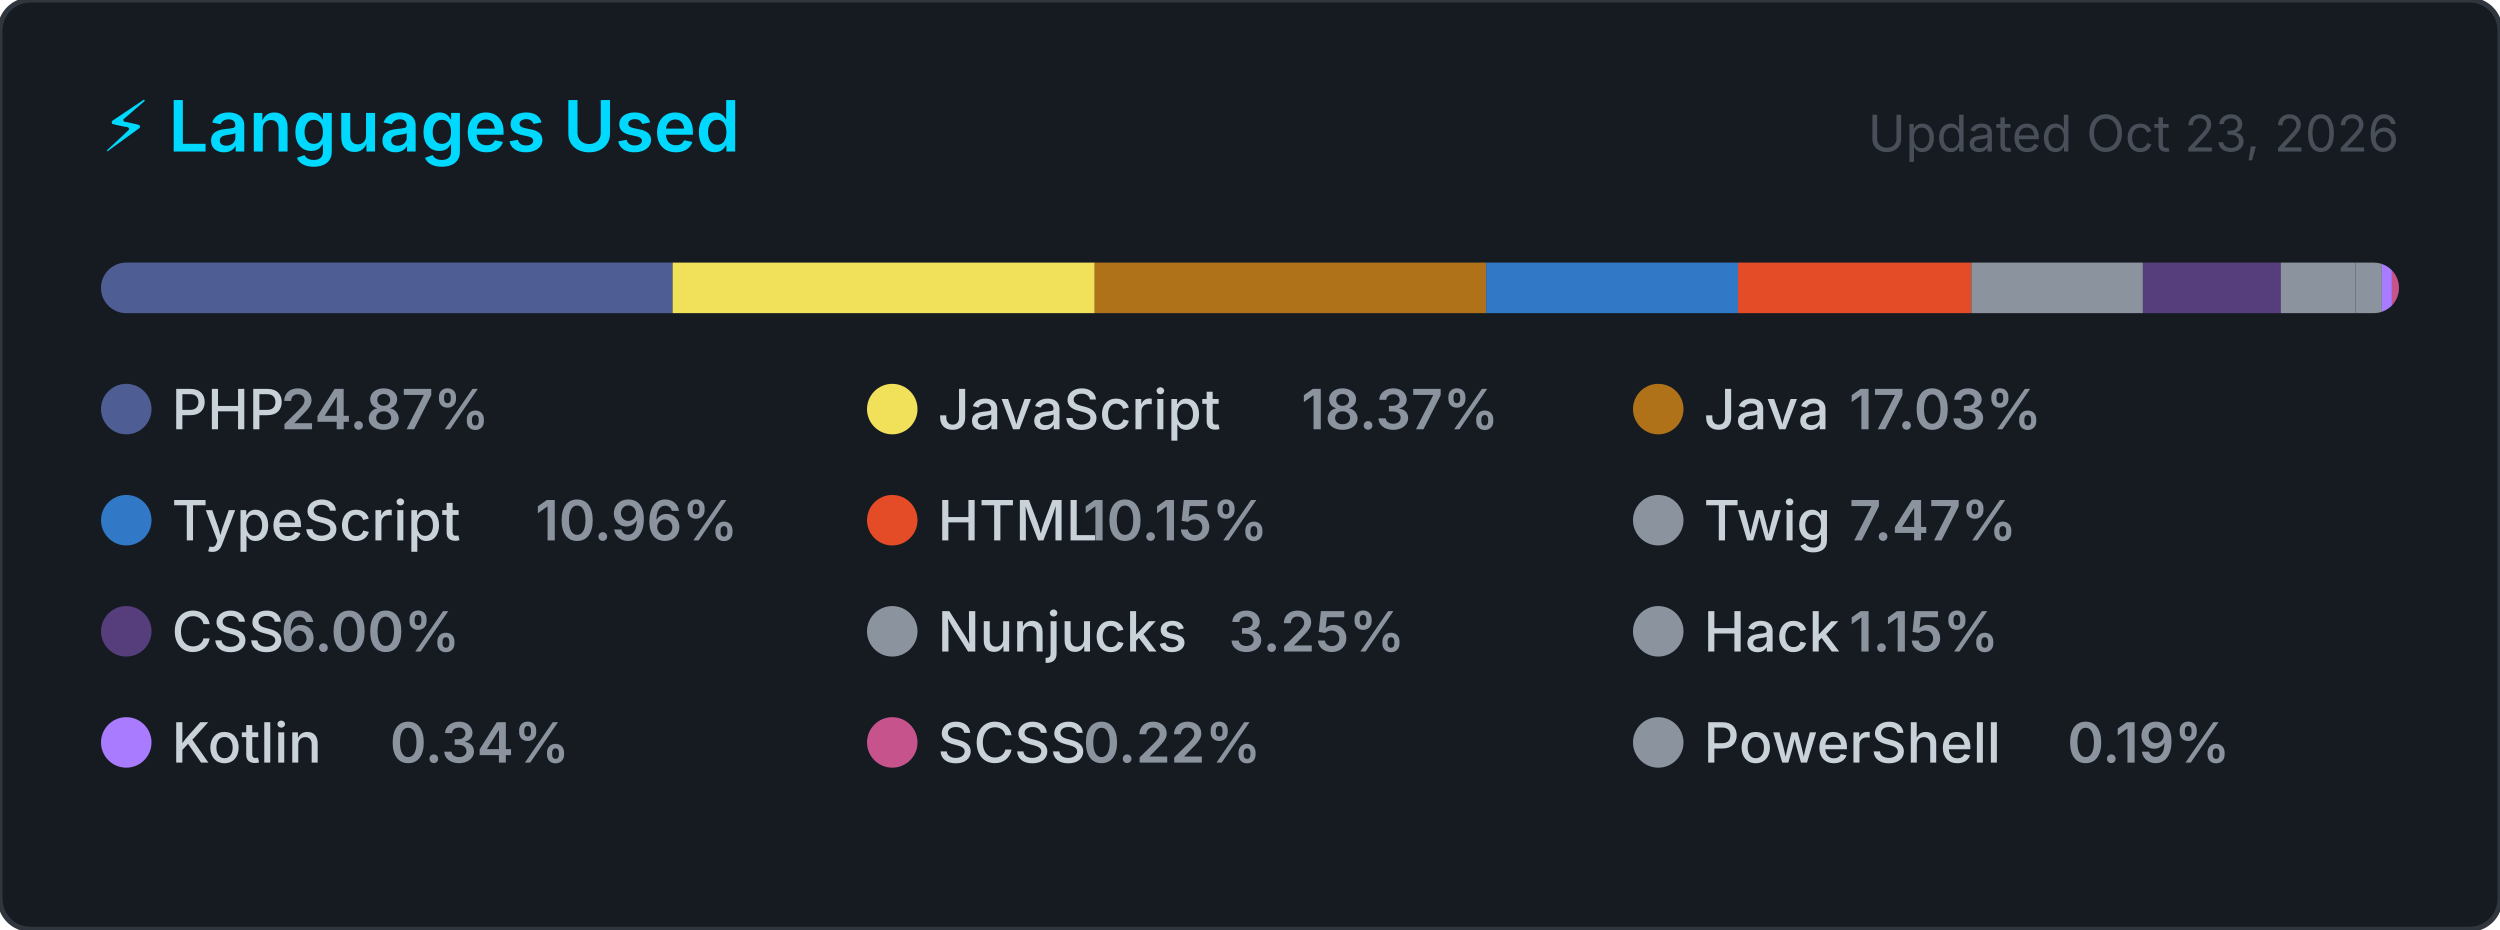
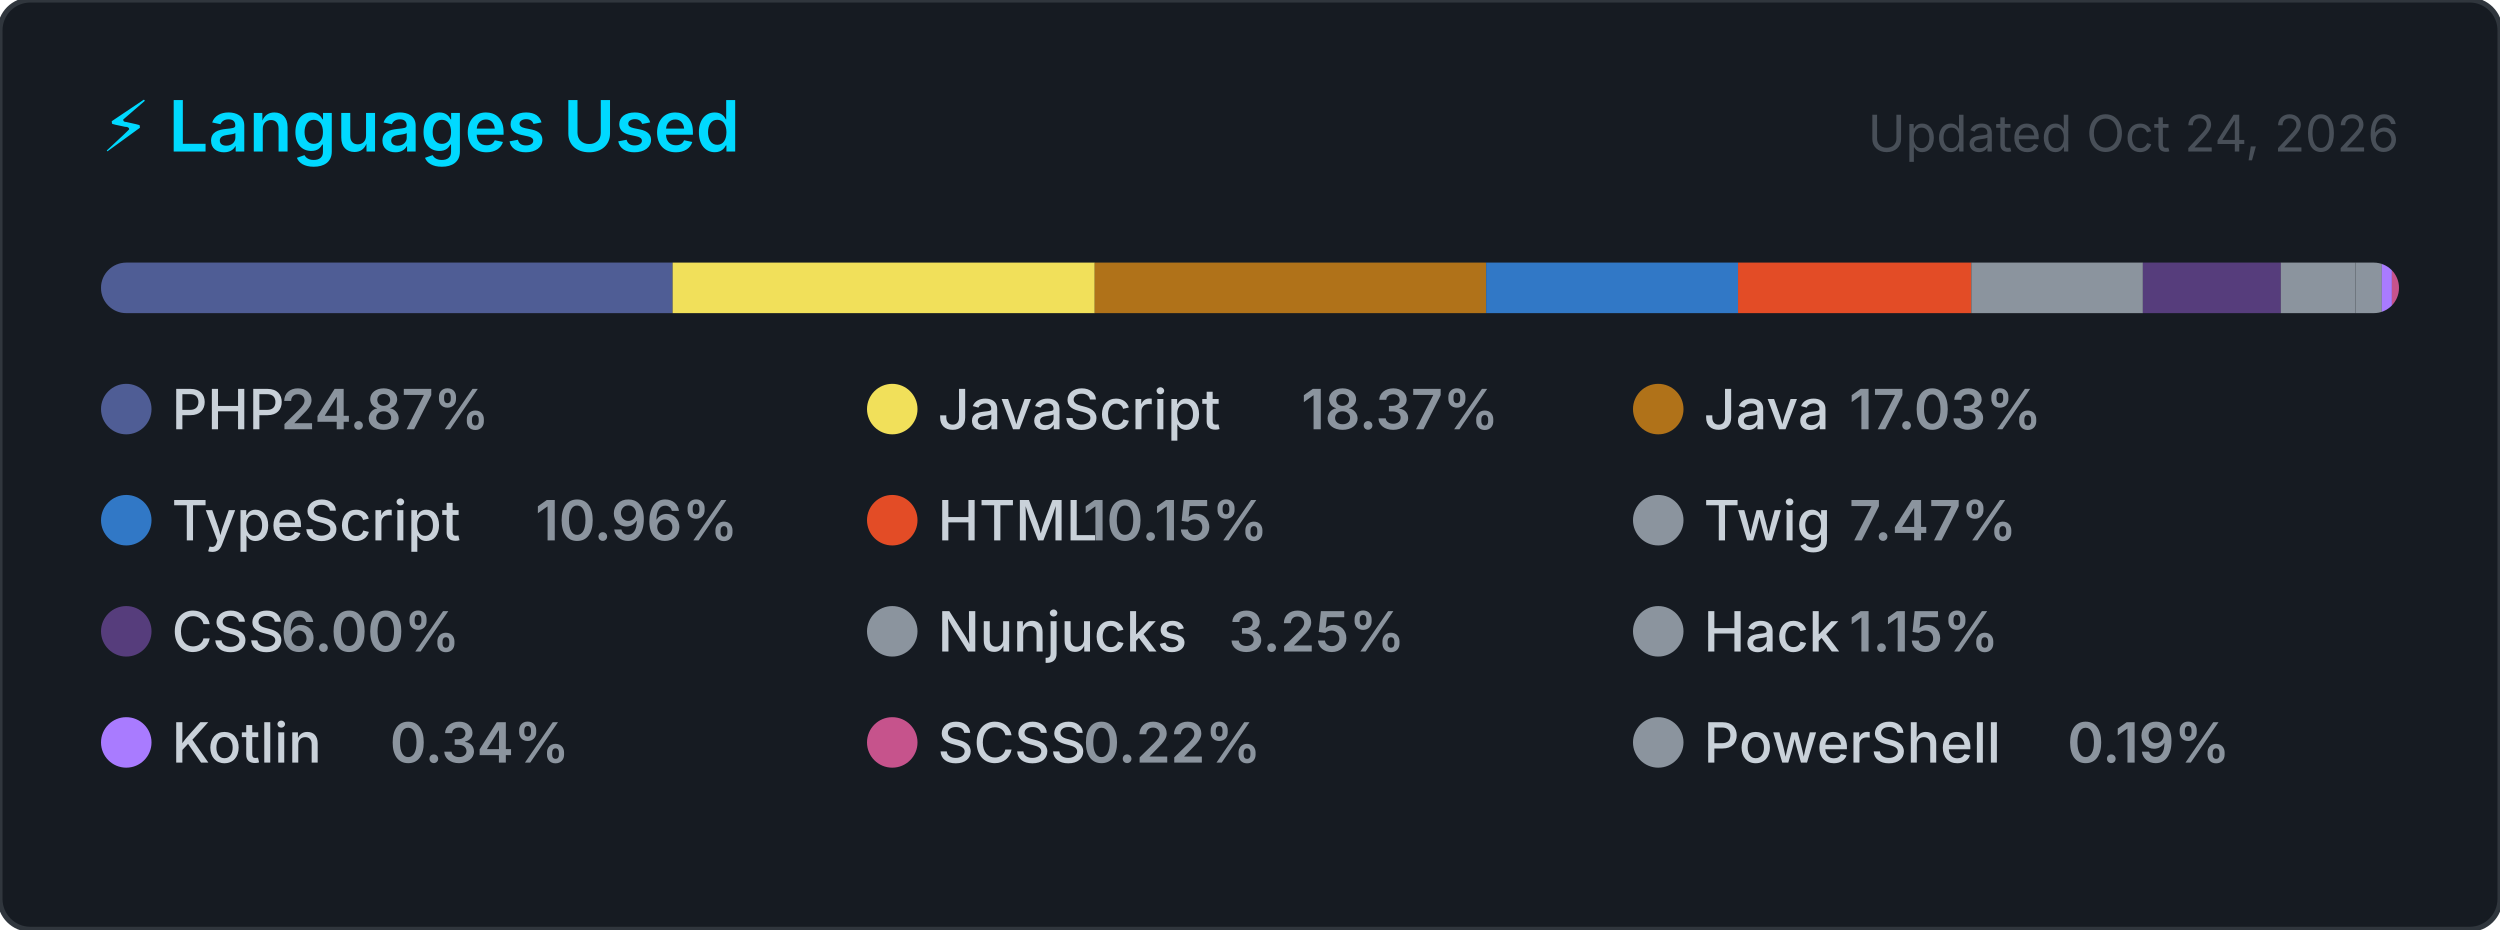
<svg xmlns="http://www.w3.org/2000/svg" width="495" height="184" viewBox="0 0 495 184" role="img" aria-label="Top programming languages for carlosrbl">
  <style>
    .card      { fill: #161b22; stroke: #30363d; stroke-width: 1; }
    .title     { font: 600 14px -apple-system, BlinkMacSystemFont, 'Segoe UI', sans-serif; fill: #00D9FF; }
    .updated   { font: 400 10px -apple-system, BlinkMacSystemFont, 'Segoe UI', sans-serif; fill: #484f58; }
    .lang-name { font: 500 11px -apple-system, BlinkMacSystemFont, 'Segoe UI', sans-serif; fill: #c9d1d9; }
    .lang-pct  { font: 600 11px -apple-system, BlinkMacSystemFont, 'Segoe UI', sans-serif; fill: #8b949e; }
  </style>
  <defs>
    <clipPath id="bar-clip">
      <rect x="20" y="52" width="455" height="10" rx="5" />
    </clipPath>
  </defs>
  <rect width="495" height="184" rx="6" ry="6" class="card" />
  <text x="20" y="30" class="title">⚡ Languages Used</text>
-   <text x="475" y="30" class="updated" text-anchor="end">Updated Oct 23, 2026</text>
+   <text x="475" y="30" class="updated" text-anchor="end">Updated Oct 24, 2026</text>
  <rect x="20" y="52" width="455" height="10" rx="5" fill="#21262d" />
  <g clip-path="url(#bar-clip)">
    <rect x="20.00" y="52" width="113.18" height="10" fill="#4F5D95" />
    <rect x="133.18" y="52" width="83.58" height="10" fill="#f1e05a" />
    <rect x="216.76" y="52" width="77.50" height="10" fill="#b07219" />
    <rect x="294.26" y="52" width="49.87" height="10" fill="#3178c6" />
    <rect x="344.13" y="52" width="46.19" height="10" fill="#e34c26" />
    <rect x="390.32" y="52" width="33.97" height="10" fill="#8b949e" />
    <rect x="424.29" y="52" width="27.32" height="10" fill="#563d7c" />
    <rect x="451.60" y="52" width="14.77" height="10" fill="#8b949e" />
    <rect x="466.38" y="52" width="5.23" height="10" fill="#8b949e" />
    <rect x="471.60" y="52" width="2.00" height="10" fill="#A97BFF" />
    <rect x="473.60" y="52" width="2.00" height="10" fill="#c6538c" />
    <rect x="475.60" y="52" width="2.00" height="10" fill="#8b949e" />
  </g>
  <g transform="translate(20, 76)">
    <circle cx="5" cy="5" r="5" fill="#4F5D95" />
    <text x="14" y="9" class="lang-name">PHP</text>
    <text x="14" y="9" class="lang-pct" dx="21.6">24.87%</text>
  </g>
  <g transform="translate(171.6667, 76)">
    <circle cx="5" cy="5" r="5" fill="#f1e05a" />
    <text x="14" y="9" class="lang-name">JavaScript</text>
    <text x="14" y="9" class="lang-pct" dx="72">18.37%</text>
  </g>
  <g transform="translate(323.3333, 76)">
    <circle cx="5" cy="5" r="5" fill="#b07219" />
    <text x="14" y="9" class="lang-name">Java</text>
    <text x="14" y="9" class="lang-pct" dx="28.8">17.03%</text>
  </g>
  <g transform="translate(20, 98)">
    <circle cx="5" cy="5" r="5" fill="#3178c6" />
    <text x="14" y="9" class="lang-name">TypeScript</text>
    <text x="14" y="9" class="lang-pct" dx="72">10.96%</text>
  </g>
  <g transform="translate(171.6667, 98)">
    <circle cx="5" cy="5" r="5" fill="#e34c26" />
    <text x="14" y="9" class="lang-name">HTML</text>
    <text x="14" y="9" class="lang-pct" dx="28.8">10.15%</text>
  </g>
  <g transform="translate(323.3333, 98)">
    <circle cx="5" cy="5" r="5" fill="#8b949e" />
    <text x="14" y="9" class="lang-name">Twig</text>
    <text x="14" y="9" class="lang-pct" dx="28.8">7.47%</text>
  </g>
  <g transform="translate(20, 120)">
    <circle cx="5" cy="5" r="5" fill="#563d7c" />
    <text x="14" y="9" class="lang-name">CSS</text>
    <text x="14" y="9" class="lang-pct" dx="21.6">6.00%</text>
  </g>
  <g transform="translate(171.6667, 120)">
    <circle cx="5" cy="5" r="5" fill="#8b949e" />
    <text x="14" y="9" class="lang-name">Nunjucks</text>
    <text x="14" y="9" class="lang-pct" dx="57.6">3.25%</text>
  </g>
  <g transform="translate(323.3333, 120)">
    <circle cx="5" cy="5" r="5" fill="#8b949e" />
    <text x="14" y="9" class="lang-name">Hack</text>
    <text x="14" y="9" class="lang-pct" dx="28.8">1.15%</text>
  </g>
  <g transform="translate(20, 142)">
    <circle cx="5" cy="5" r="5" fill="#A97BFF" />
    <text x="14" y="9" class="lang-name">Kotlin</text>
    <text x="14" y="9" class="lang-pct" dx="43.2">0.34%</text>
  </g>
  <g transform="translate(171.6667, 142)">
    <circle cx="5" cy="5" r="5" fill="#c6538c" />
    <text x="14" y="9" class="lang-name">SCSS</text>
    <text x="14" y="9" class="lang-pct" dx="28.8">0.22%</text>
  </g>
  <g transform="translate(323.3333, 142)">
    <circle cx="5" cy="5" r="5" fill="#8b949e" />
    <text x="14" y="9" class="lang-name">PowerShell</text>
    <text x="14" y="9" class="lang-pct" dx="72">0.19%</text>
  </g>
</svg>
